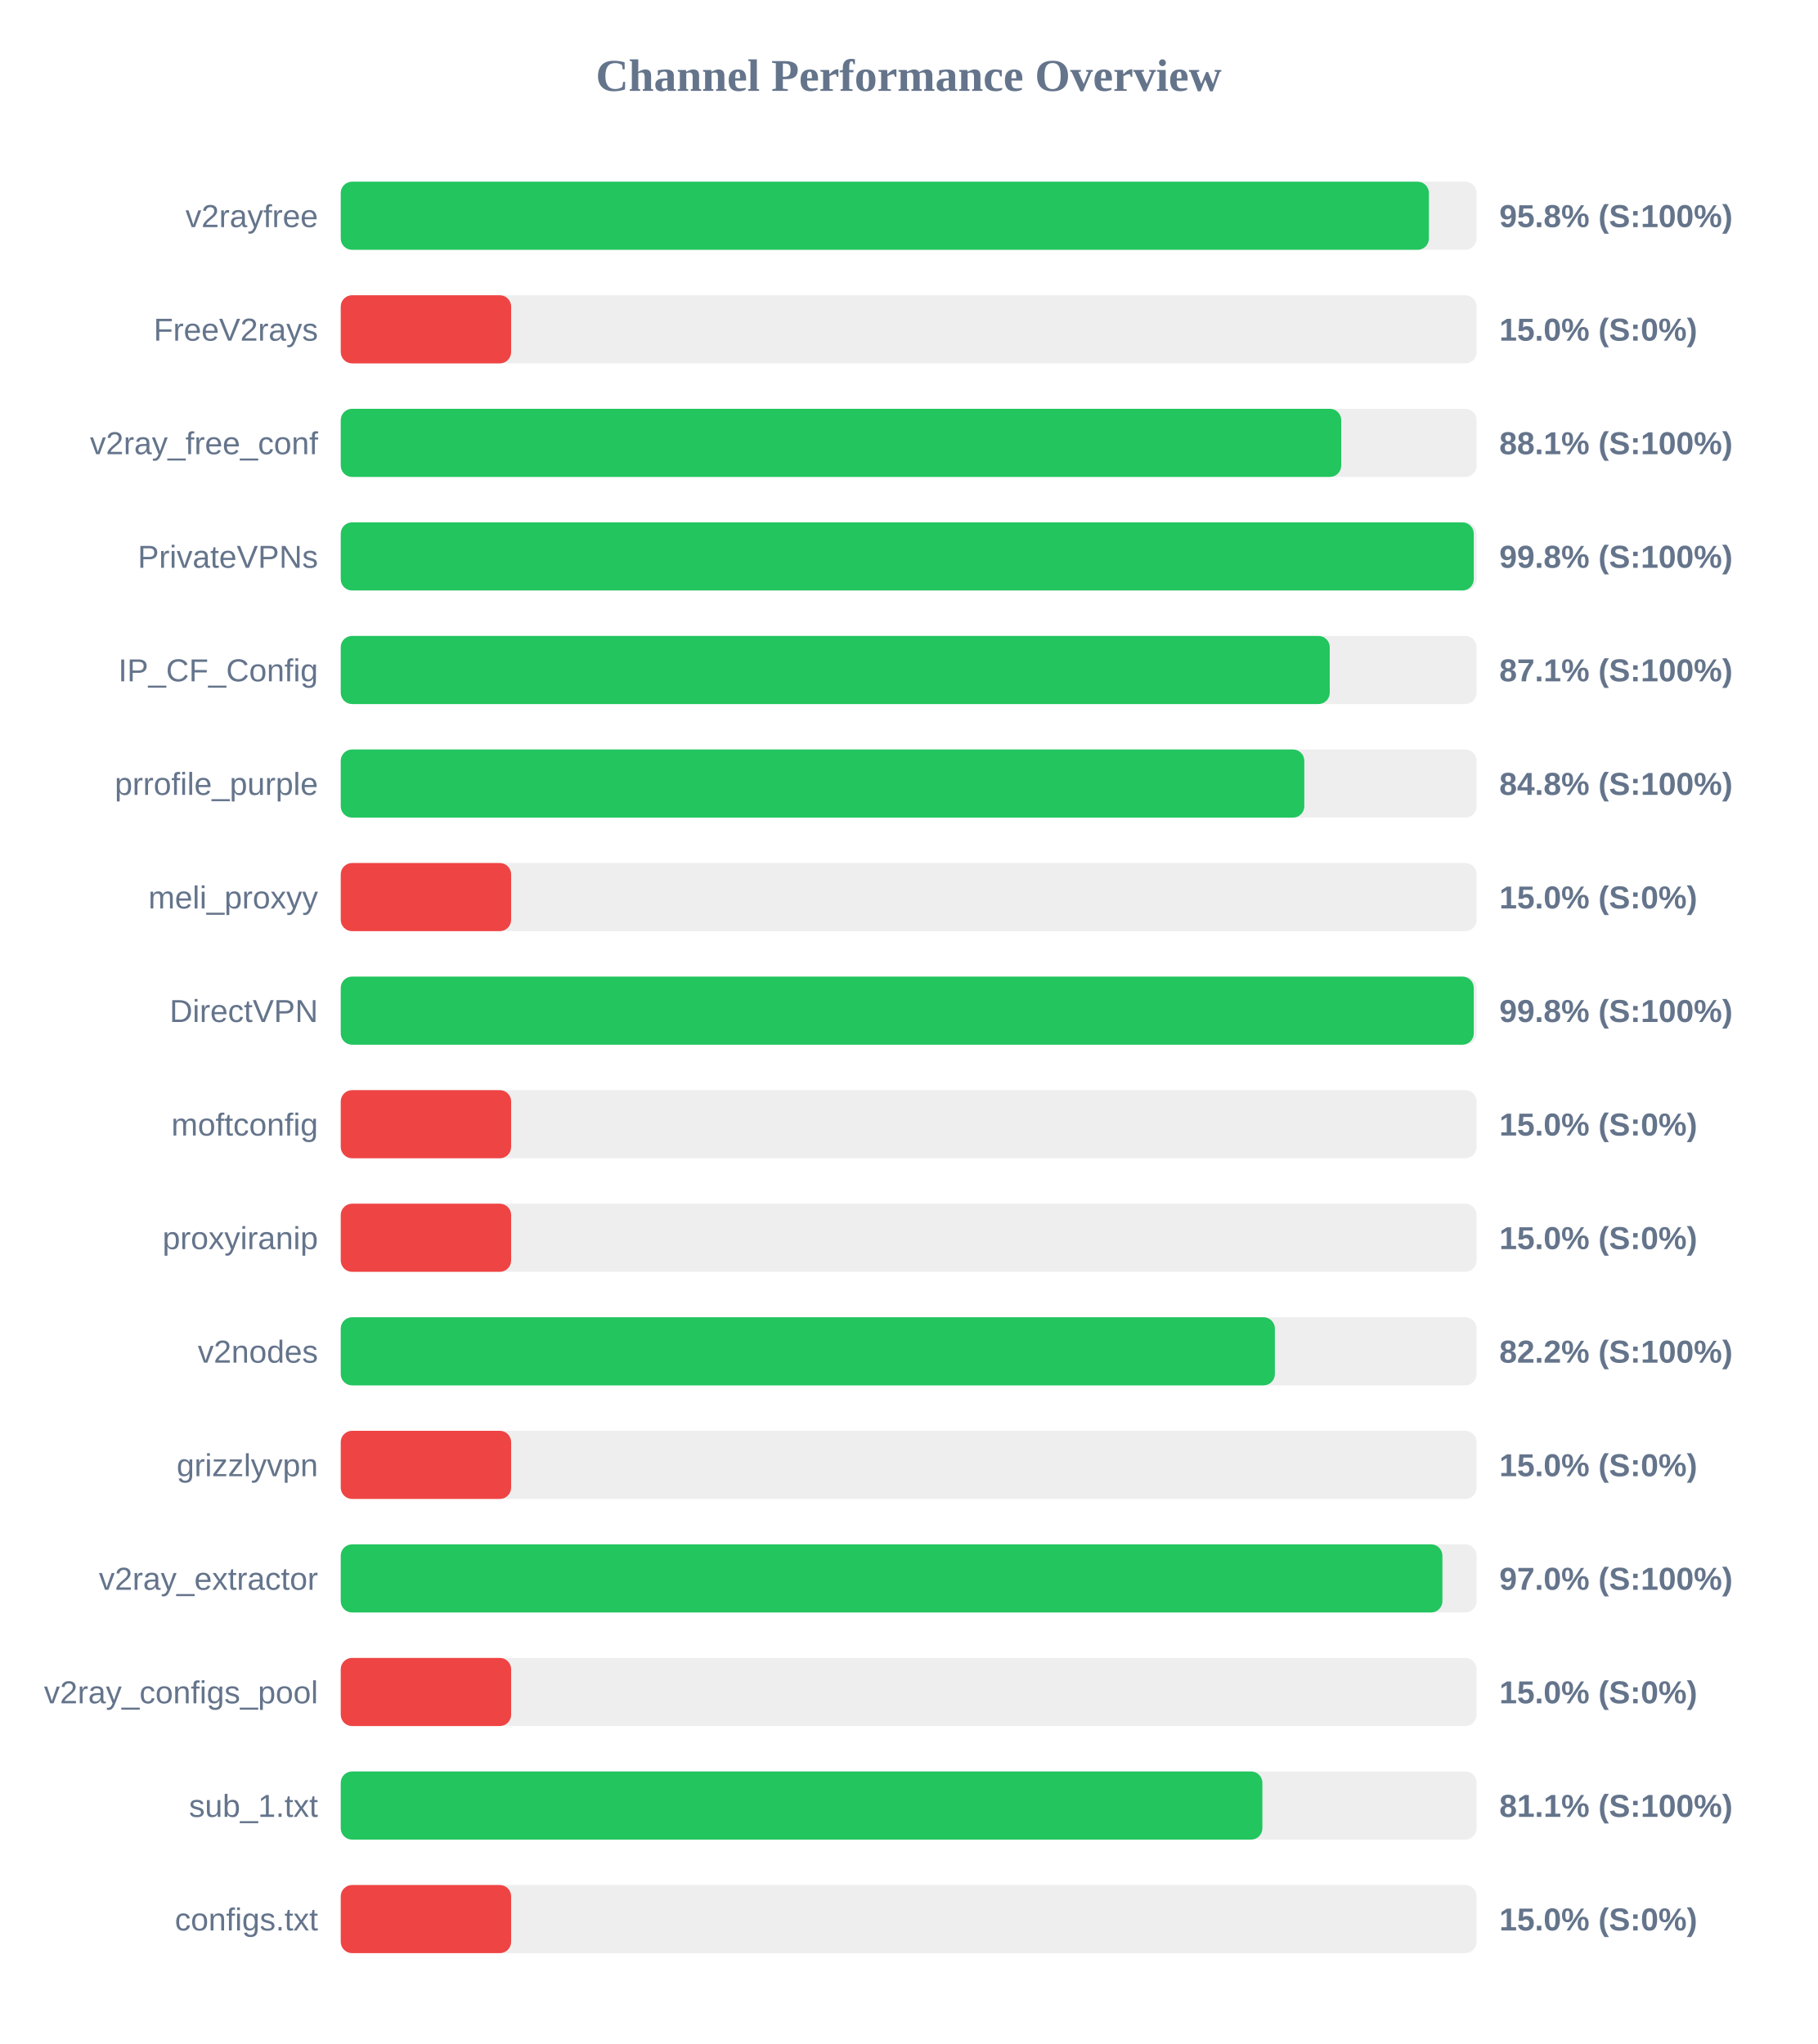
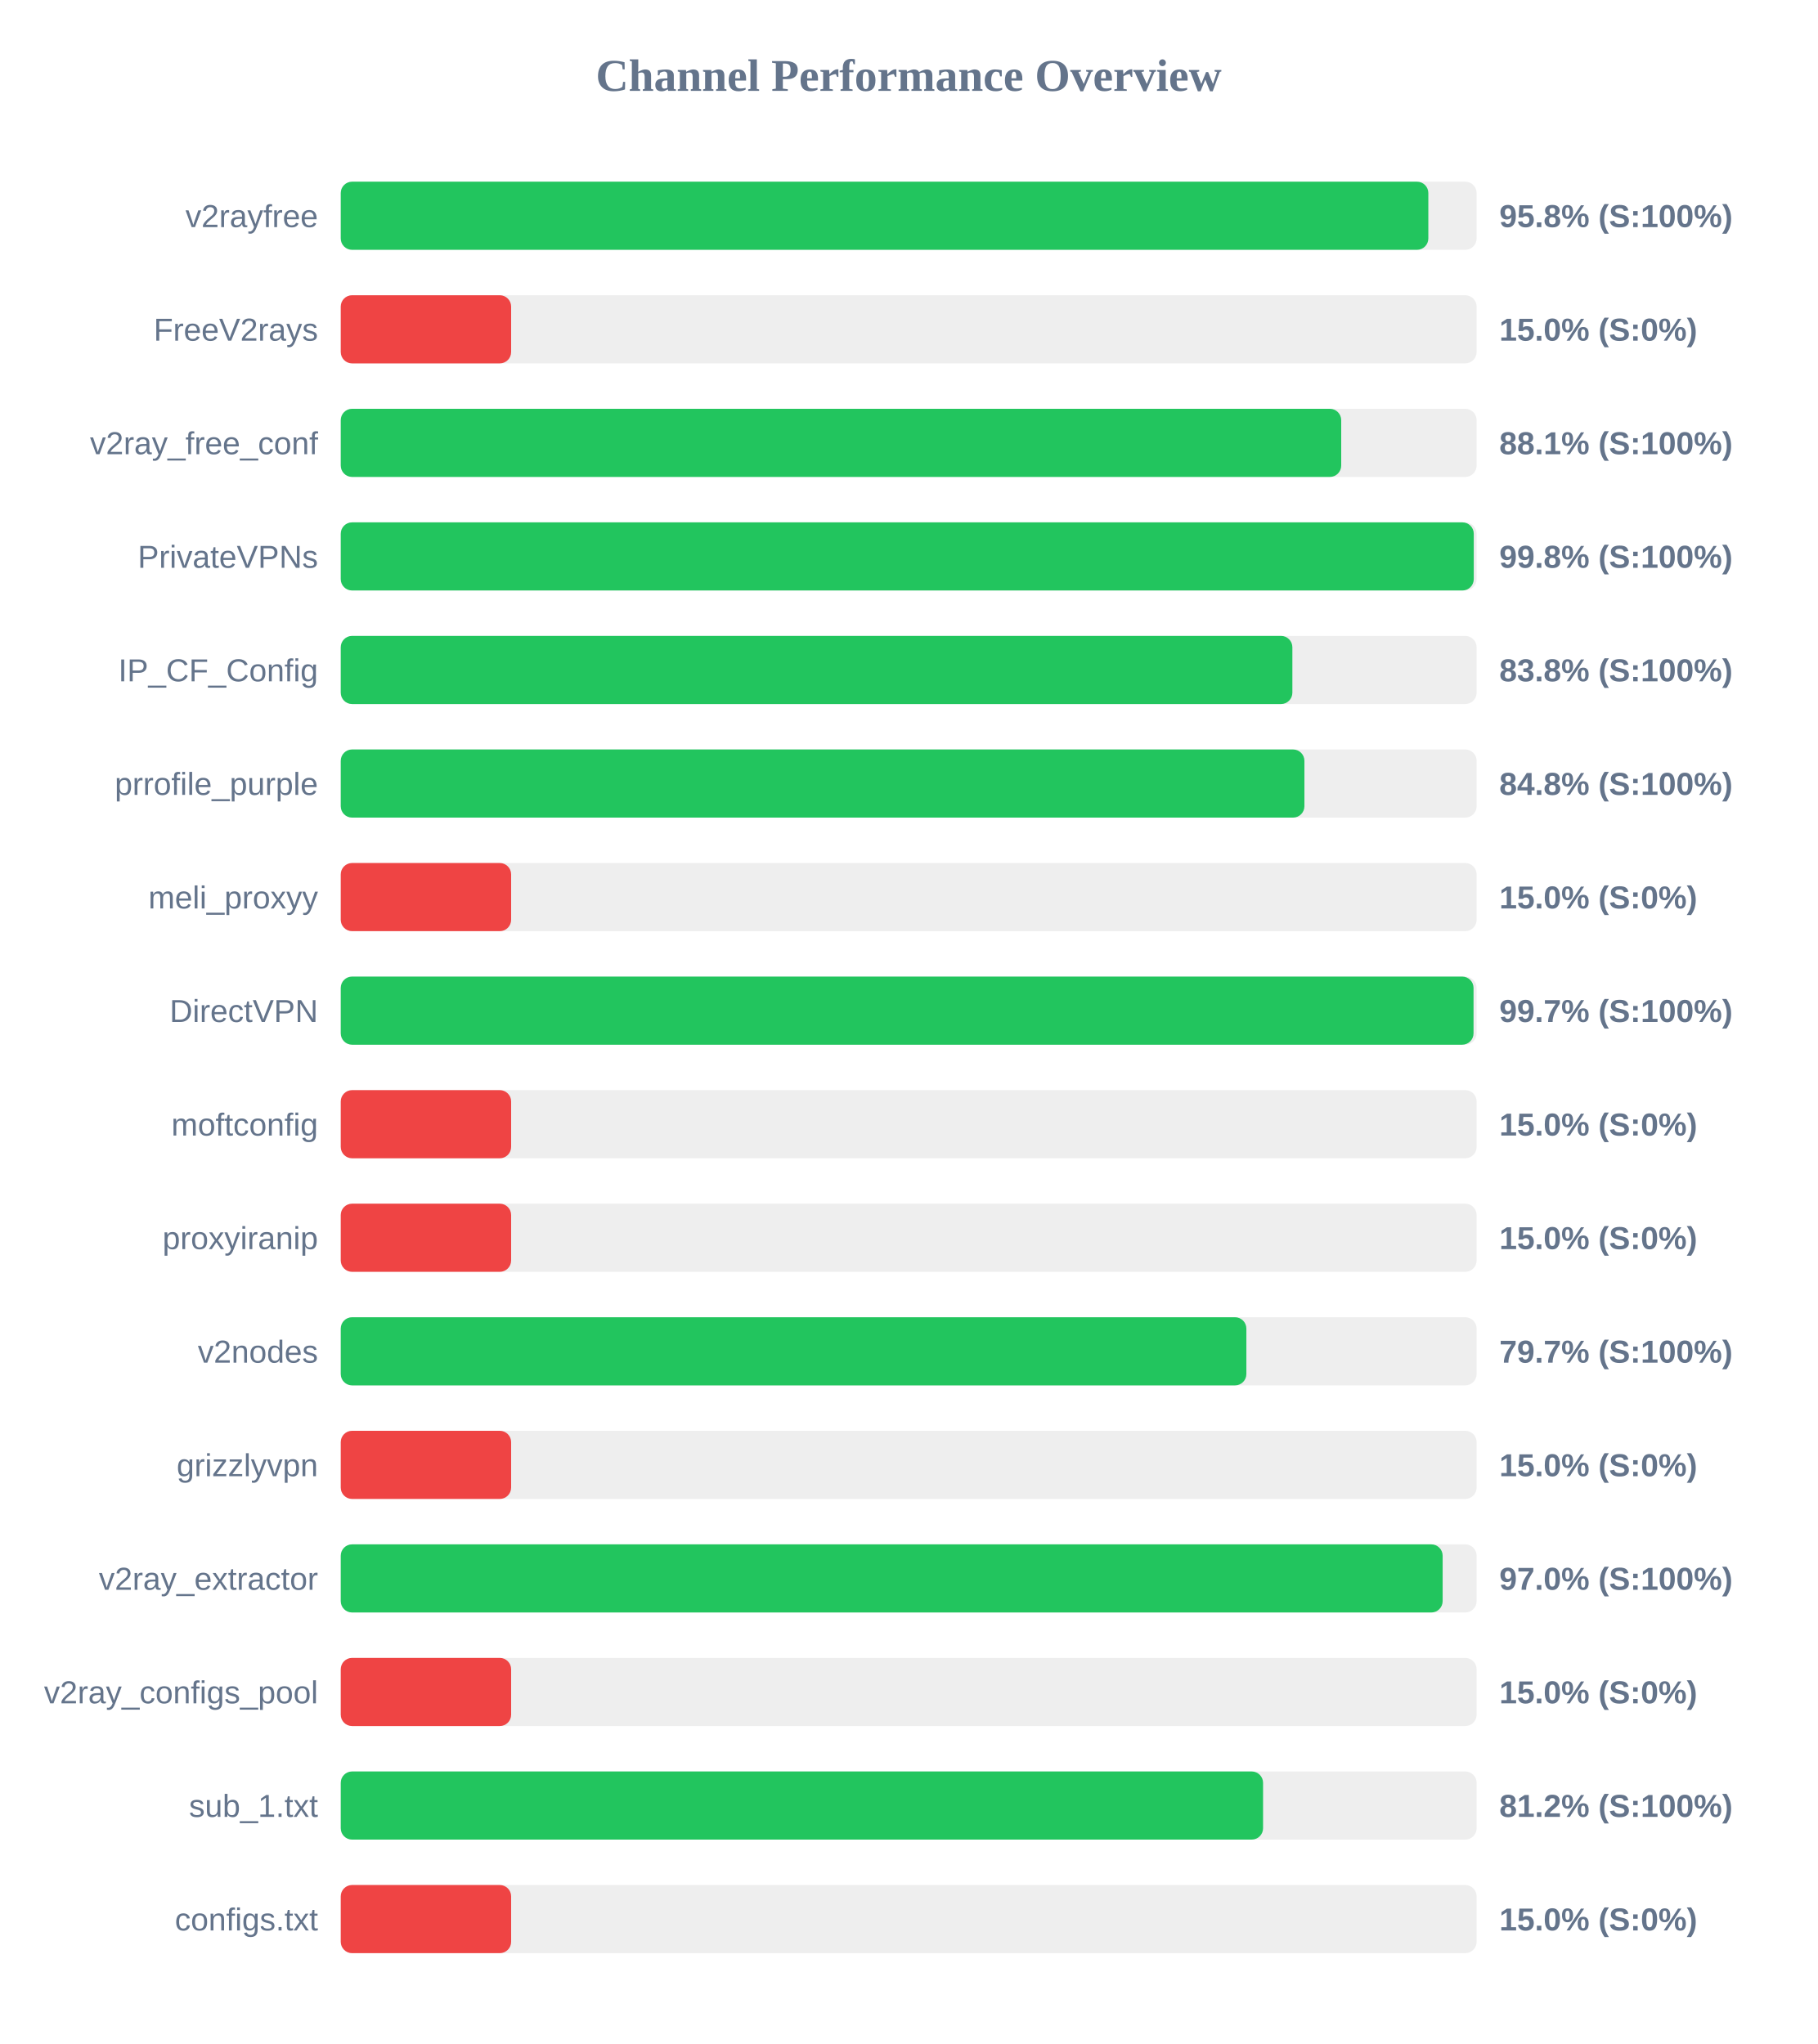
<svg xmlns="http://www.w3.org/2000/svg" width="800" height="900" version="1.1">
  <style>
        .row { font: 14px Arial; fill: #64748b; }
        .score { font: bold 14px Arial; fill: #64748b; }
    </style>
  <text x="400" y="40" text-anchor="middle" font-size="20px" font-weight="bold" fill="#64748b">Channel Performance Overview</text>
  <rect x="150" y="80" width="500" height="30" fill="#eee" rx="5" />
-   <rect x="150" y="80" width="479.0" height="30" fill="#22c55e" rx="5" />
+   <rect x="150" y="80" width="478.75" height="30" fill="#22c55e" rx="5" />
  <text x="140" y="100" text-anchor="end" class="row">v2rayfree</text>
  <text x="660" y="100" text-anchor="start" class="score">95.8% (S:100%)</text>
  <rect x="150" y="130" width="500" height="30" fill="#eee" rx="5" />
  <rect x="150" y="130" width="75.0" height="30" fill="#ef4444" rx="5" />
  <text x="140" y="150" text-anchor="end" class="row">FreeV2rays</text>
  <text x="660" y="150" text-anchor="start" class="score">15.0% (S:0%)</text>
  <rect x="150" y="180" width="500" height="30" fill="#eee" rx="5" />
  <rect x="150" y="180" width="440.4" height="30" fill="#22c55e" rx="5" />
  <text x="140" y="200" text-anchor="end" class="row">v2ray_free_conf</text>
  <text x="660" y="200" text-anchor="start" class="score">88.1% (S:100%)</text>
  <rect x="150" y="230" width="500" height="30" fill="#eee" rx="5" />
  <rect x="150" y="230" width="498.75" height="30" fill="#22c55e" rx="5" />
  <text x="140" y="250" text-anchor="end" class="row">PrivateVPNs</text>
  <text x="660" y="250" text-anchor="start" class="score">99.8% (S:100%)</text>
  <rect x="150" y="280" width="500" height="30" fill="#eee" rx="5" />
-   <rect x="150" y="280" width="435.35" height="30" fill="#22c55e" rx="5" />
+   <rect x="150" y="280" width="418.9" height="30" fill="#22c55e" rx="5" />
  <text x="140" y="300" text-anchor="end" class="row">IP_CF_Config</text>
-   <text x="660" y="300" text-anchor="start" class="score">87.1% (S:100%)</text>
+   <text x="660" y="300" text-anchor="start" class="score">83.8% (S:100%)</text>
  <rect x="150" y="330" width="500" height="30" fill="#eee" rx="5" />
-   <rect x="150" y="330" width="424.15" height="30" fill="#22c55e" rx="5" />
+   <rect x="150" y="330" width="424.2" height="30" fill="#22c55e" rx="5" />
  <text x="140" y="350" text-anchor="end" class="row">prrofile_purple</text>
  <text x="660" y="350" text-anchor="start" class="score">84.8% (S:100%)</text>
  <rect x="150" y="380" width="500" height="30" fill="#eee" rx="5" />
  <rect x="150" y="380" width="75.0" height="30" fill="#ef4444" rx="5" />
  <text x="140" y="400" text-anchor="end" class="row">meli_proxyy</text>
  <text x="660" y="400" text-anchor="start" class="score">15.0% (S:0%)</text>
  <rect x="150" y="430" width="500" height="30" fill="#eee" rx="5" />
-   <rect x="150" y="430" width="498.75" height="30" fill="#22c55e" rx="5" />
+   <rect x="150" y="430" width="498.65" height="30" fill="#22c55e" rx="5" />
  <text x="140" y="450" text-anchor="end" class="row">DirectVPN</text>
-   <text x="660" y="450" text-anchor="start" class="score">99.8% (S:100%)</text>
+   <text x="660" y="450" text-anchor="start" class="score">99.7% (S:100%)</text>
  <rect x="150" y="480" width="500" height="30" fill="#eee" rx="5" />
  <rect x="150" y="480" width="75.0" height="30" fill="#ef4444" rx="5" />
  <text x="140" y="500" text-anchor="end" class="row">moftconfig</text>
  <text x="660" y="500" text-anchor="start" class="score">15.0% (S:0%)</text>
  <rect x="150" y="530" width="500" height="30" fill="#eee" rx="5" />
  <rect x="150" y="530" width="75.0" height="30" fill="#ef4444" rx="5" />
  <text x="140" y="550" text-anchor="end" class="row">proxyiranip</text>
  <text x="660" y="550" text-anchor="start" class="score">15.0% (S:0%)</text>
  <rect x="150" y="580" width="500" height="30" fill="#eee" rx="5" />
-   <rect x="150" y="580" width="411.2" height="30" fill="#22c55e" rx="5" />
+   <rect x="150" y="580" width="398.65" height="30" fill="#22c55e" rx="5" />
  <text x="140" y="600" text-anchor="end" class="row">v2nodes</text>
-   <text x="660" y="600" text-anchor="start" class="score">82.2% (S:100%)</text>
+   <text x="660" y="600" text-anchor="start" class="score">79.7% (S:100%)</text>
  <rect x="150" y="630" width="500" height="30" fill="#eee" rx="5" />
  <rect x="150" y="630" width="75.0" height="30" fill="#ef4444" rx="5" />
  <text x="140" y="650" text-anchor="end" class="row">grizzlyvpn</text>
  <text x="660" y="650" text-anchor="start" class="score">15.0% (S:0%)</text>
  <rect x="150" y="680" width="500" height="30" fill="#eee" rx="5" />
-   <rect x="150" y="680" width="484.95" height="30" fill="#22c55e" rx="5" />
+   <rect x="150" y="680" width="485.05" height="30" fill="#22c55e" rx="5" />
  <text x="140" y="700" text-anchor="end" class="row">v2ray_extractor</text>
  <text x="660" y="700" text-anchor="start" class="score">97.0% (S:100%)</text>
  <rect x="150" y="730" width="500" height="30" fill="#eee" rx="5" />
  <rect x="150" y="730" width="75.0" height="30" fill="#ef4444" rx="5" />
  <text x="140" y="750" text-anchor="end" class="row">v2ray_configs_pool</text>
  <text x="660" y="750" text-anchor="start" class="score">15.0% (S:0%)</text>
  <rect x="150" y="780" width="500" height="30" fill="#eee" rx="5" />
-   <rect x="150" y="780" width="405.7" height="30" fill="#22c55e" rx="5" />
+   <rect x="150" y="780" width="406.0" height="30" fill="#22c55e" rx="5" />
  <text x="140" y="800" text-anchor="end" class="row">sub_1.txt</text>
-   <text x="660" y="800" text-anchor="start" class="score">81.1% (S:100%)</text>
+   <text x="660" y="800" text-anchor="start" class="score">81.2% (S:100%)</text>
  <rect x="150" y="830" width="500" height="30" fill="#eee" rx="5" />
  <rect x="150" y="830" width="75.0" height="30" fill="#ef4444" rx="5" />
  <text x="140" y="850" text-anchor="end" class="row">configs.txt</text>
  <text x="660" y="850" text-anchor="start" class="score">15.0% (S:0%)</text>
</svg>
